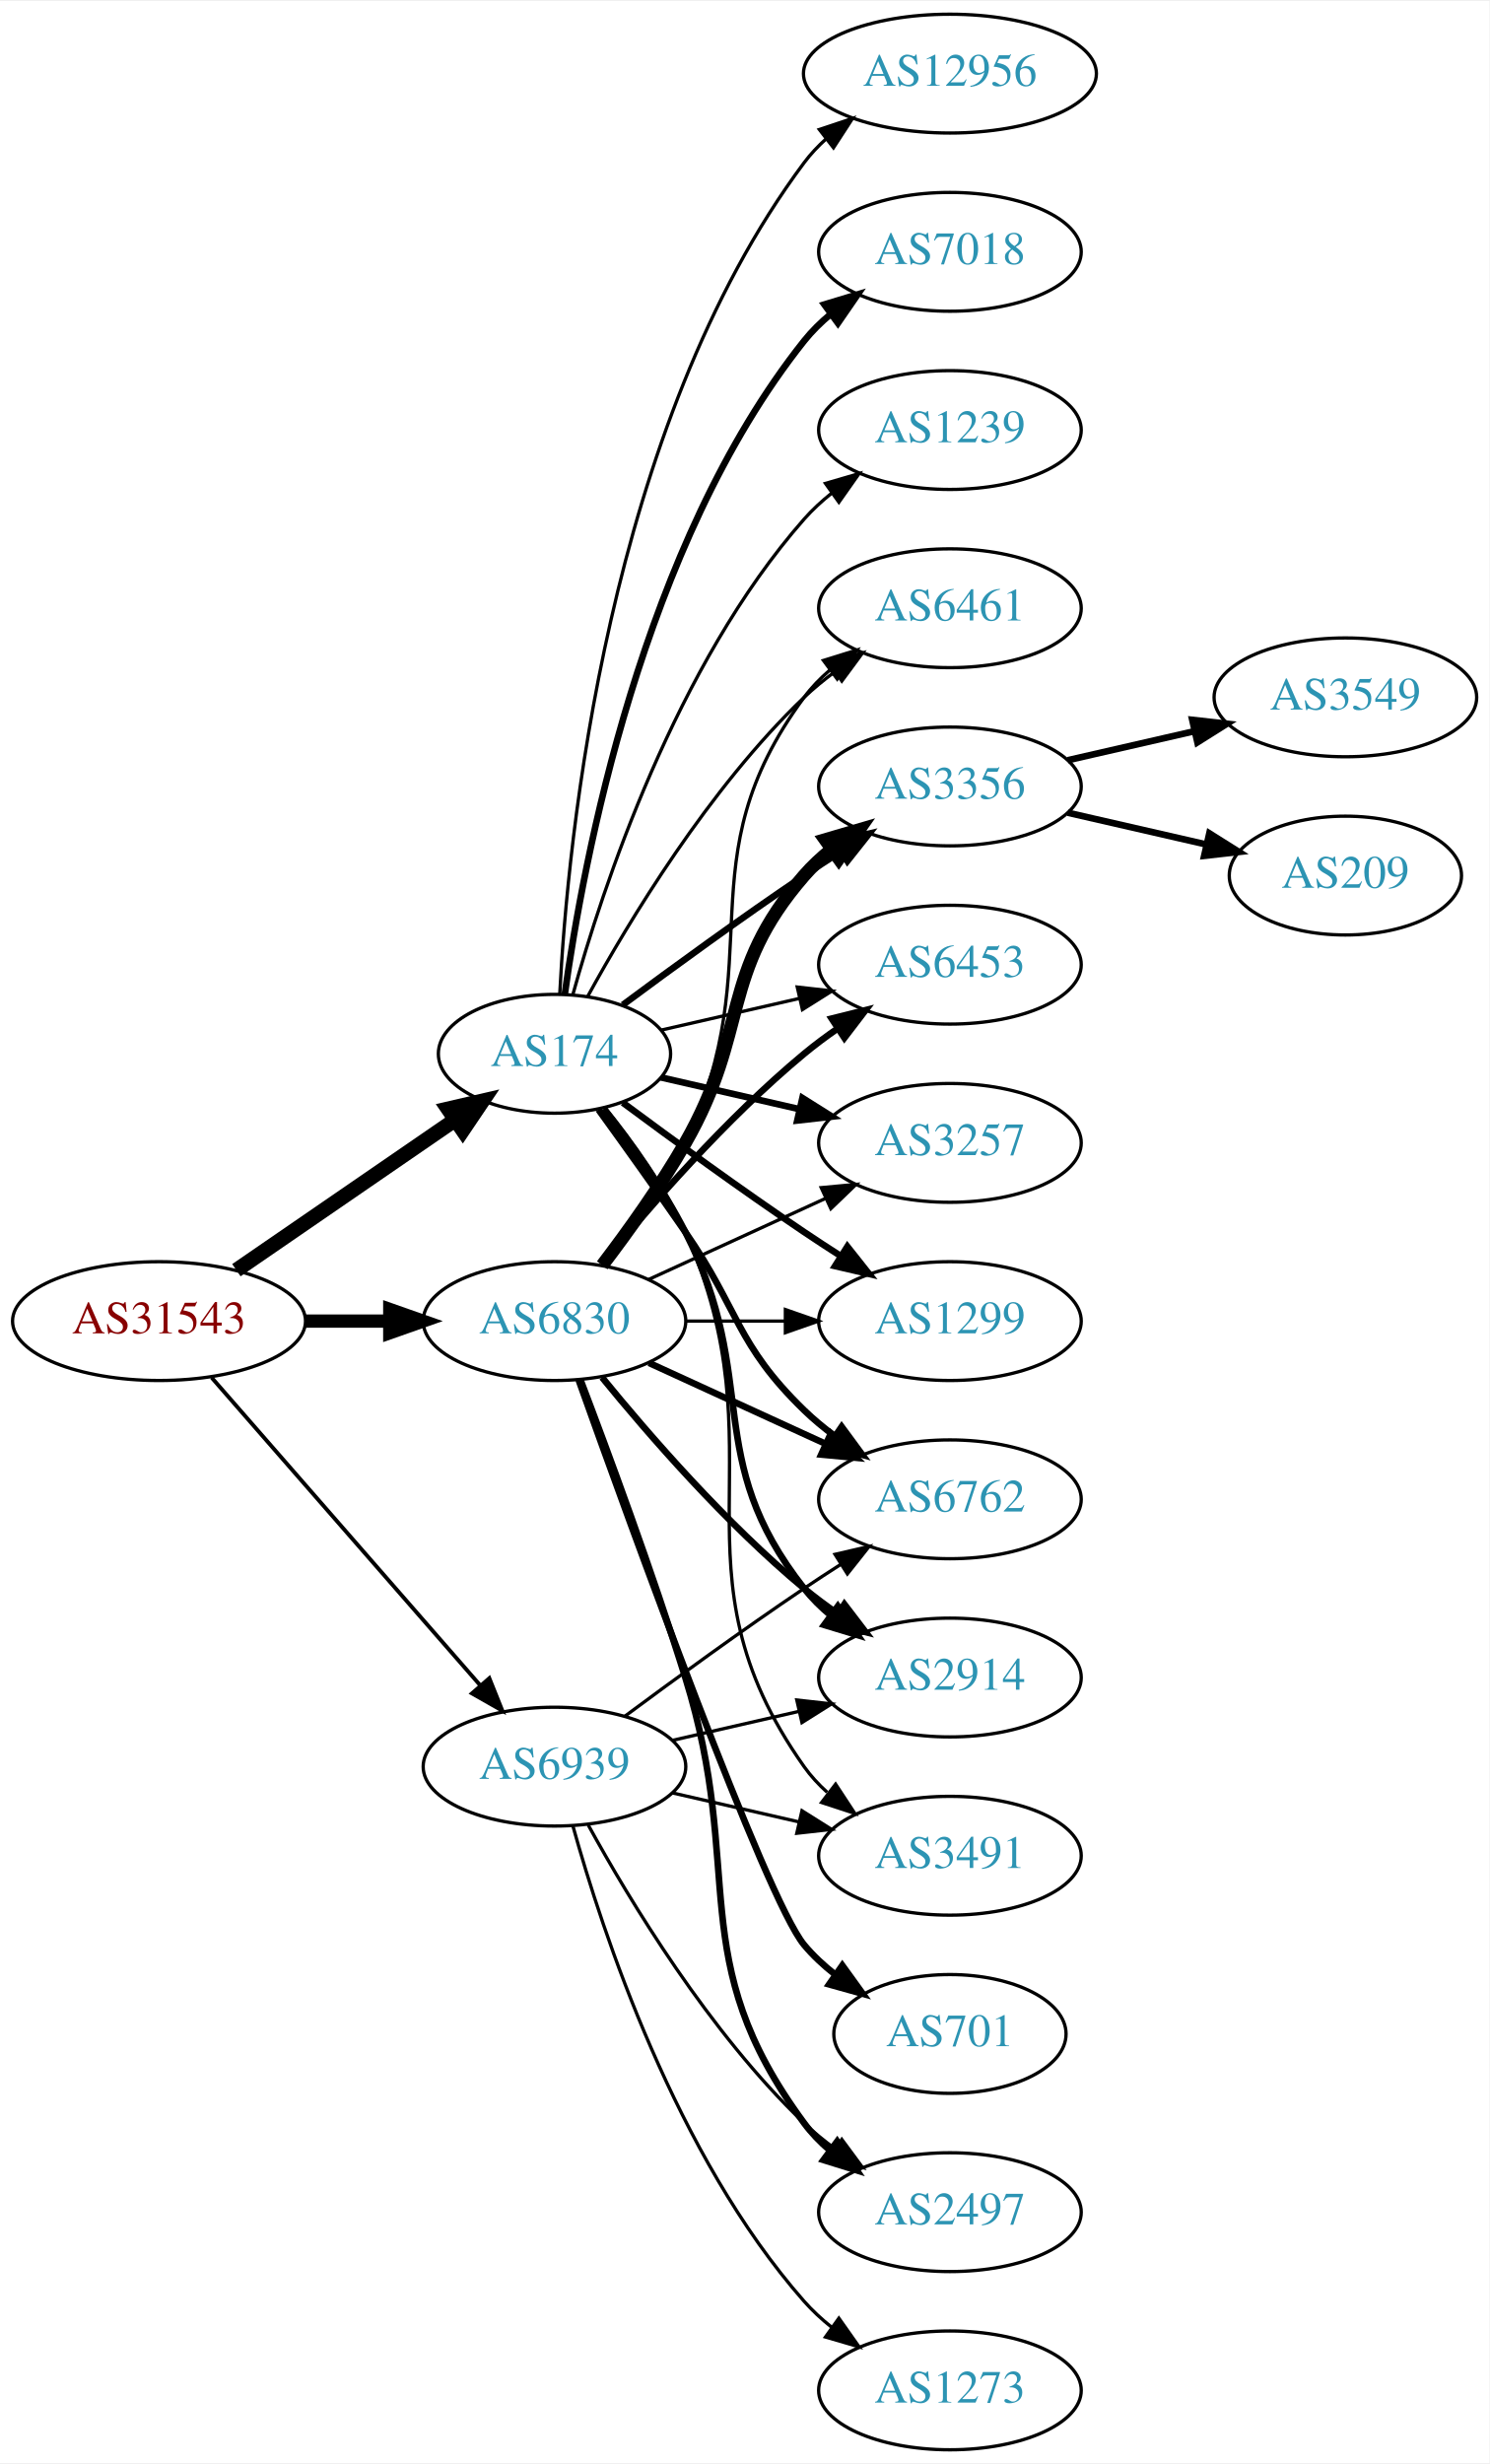
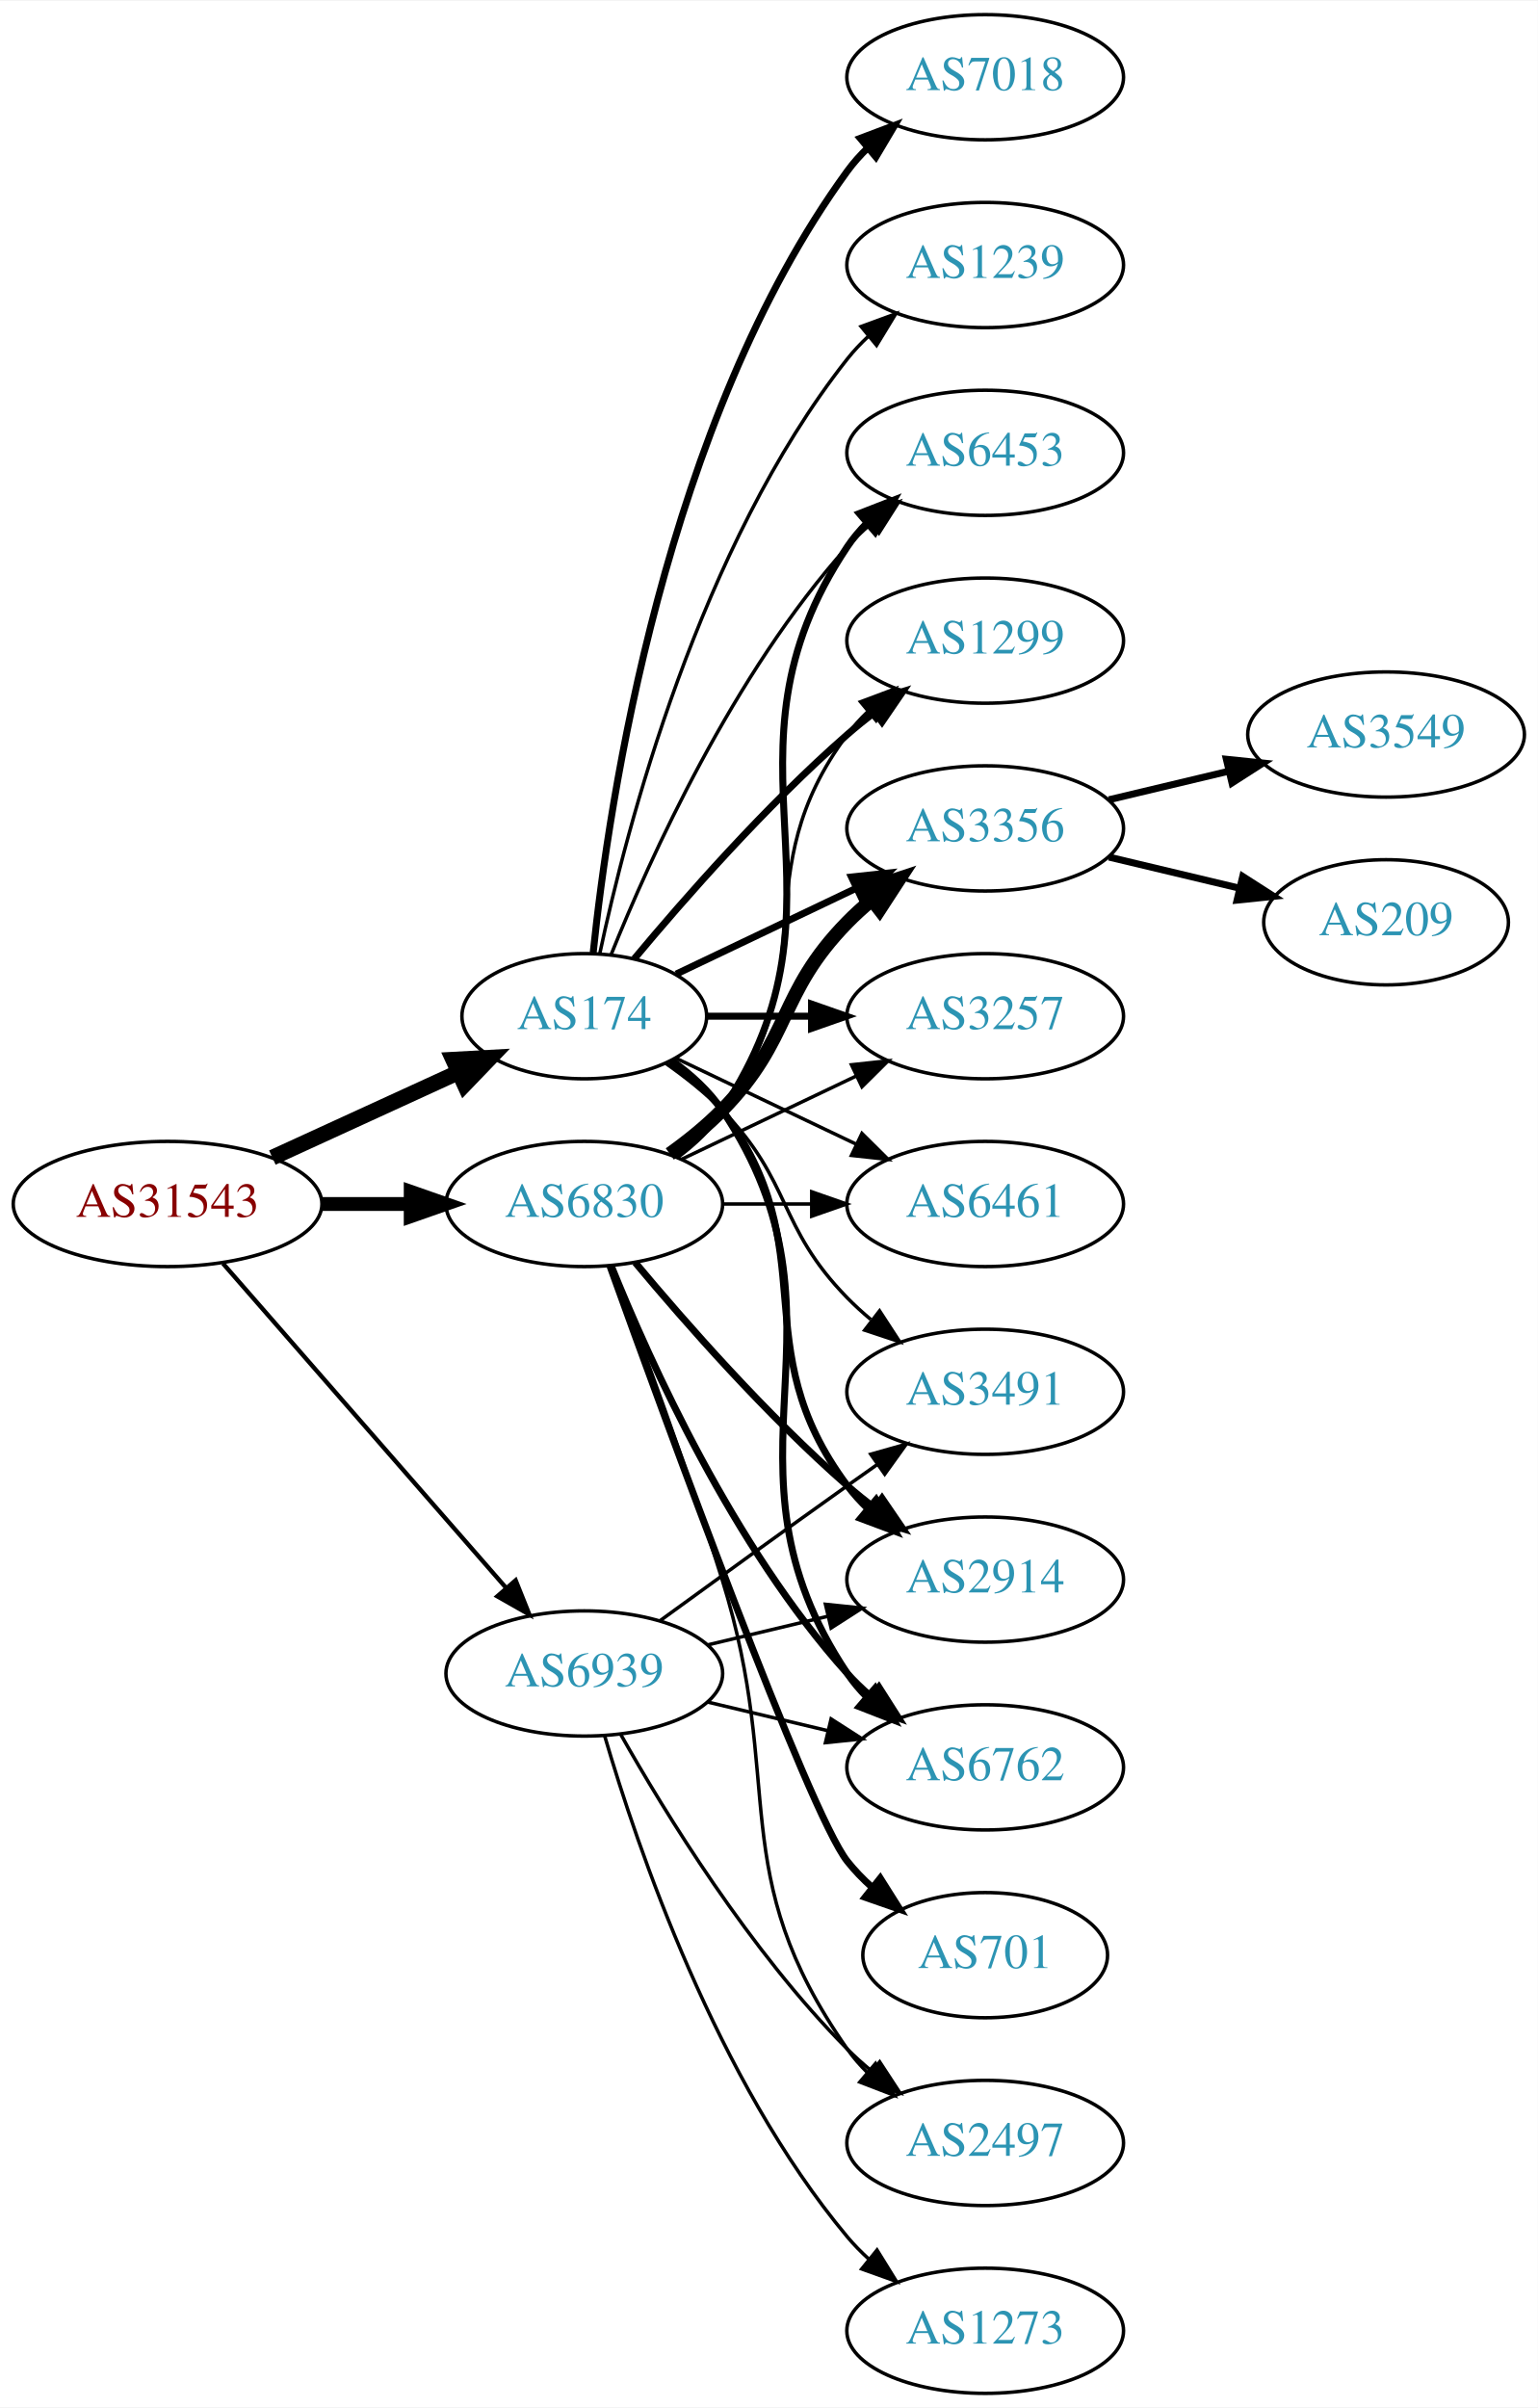
- <svg xmlns="http://www.w3.org/2000/svg" xmlns:xlink="http://www.w3.org/1999/xlink" width="451pt" height="746pt" viewBox="0.00 0.00 451.37 746.00">
-   <g id="graph0" class="graph" transform="scale(1 1) rotate(0) translate(4 742)">
-     <polygon fill="white" stroke="none" points="-4,4 -4,-742 447.37,-742 447.37,4 -4,4" />
+ <svg xmlns="http://www.w3.org/2000/svg" xmlns:xlink="http://www.w3.org/1999/xlink" width="442pt" height="692pt" viewBox="0.00 0.00 442.27 692.00">
+   <g id="graph0" class="graph" transform="scale(1 1) rotate(0) translate(4 688)">
+     <polygon fill="white" stroke="none" points="-4,4 -4,-688 438.271,-688 438.271,4 -4,4" />
    <g id="node1" class="node">
      <g id="a_node1">
        <a xlink:href="/asn/31543" xlink:title="AS31543 ~ myNET gmbh [AT]">
          <ellipse fill="#ffffff" stroke="black" cx="44.196" cy="-342" rx="44.393" ry="18" />
          <text text-anchor="middle" x="44.196" y="-338.3" font-family="Times,serif" font-size="14.00" fill="#880000">AS31543</text>
        </a>
      </g>
    </g>
    <g id="node2" class="node">
      <g id="a_node2">
        <a xlink:href="/asn/174" xlink:title="AS174 ~ Cogent Communications [US]">
-           <ellipse fill="#ffffff" stroke="black" cx="164.039" cy="-423" rx="35.194" ry="18" />
-           <text text-anchor="middle" x="164.039" y="-419.3" font-family="Times,serif" font-size="14.00" fill="#2c94b3">AS174</text>
+           <ellipse fill="#ffffff" stroke="black" cx="164.039" cy="-396" rx="35.194" ry="18" />
+           <text text-anchor="middle" x="164.039" y="-392.3" font-family="Times,serif" font-size="14.00" fill="#2c94b3">AS174</text>
        </a>
      </g>
    </g>
    <g id="edge1" class="edge">
-       <path fill="none" stroke="black" stroke-width="4.5" d="M67.639,-357.426C86.454,-370.359 113.45,-388.915 133.927,-402.99" />
-       <polygon fill="black" stroke="black" stroke-width="4.5" points="131.789,-406.298 142.26,-408.718 136.249,-399.808 131.789,-406.298" />
+       <path fill="none" stroke="black" stroke-width="4.5" d="M74.326,-355.348C90.543,-362.78 110.846,-372.083 127.935,-379.914" />
+       <polygon fill="black" stroke="black" stroke-width="4.5" points="126.321,-383.506 137.052,-384.092 129.602,-376.347 126.321,-383.506" />
    </g>
    <g id="node3" class="node">
      <g id="a_node3">
        <a xlink:href="/asn/6830" xlink:title="AS6830 ~ LGI-UPC [AT]">
          <ellipse fill="#ffffff" stroke="black" cx="164.039" cy="-342" rx="39.794" ry="18" />
          <text text-anchor="middle" x="164.039" y="-338.3" font-family="Times,serif" font-size="14.00" fill="#2c94b3">AS6830</text>
        </a>
      </g>
    </g>
    <g id="edge2" class="edge">
-       <path fill="none" stroke="black" stroke-width="4.026" d="M88.407,-342C96.72,-342 105.482,-342 113.965,-342" />
-       <polygon fill="black" stroke="black" stroke-width="4.026" points="114.123,-345.523 124.123,-342 114.123,-338.477 114.123,-345.523" />
+       <path fill="none" stroke="black" stroke-width="4" d="M88.407,-342C96.72,-342 105.482,-342 113.965,-342" />
+       <polygon fill="black" stroke="black" stroke-width="4" points="114.123,-345.5 124.123,-342 114.123,-338.5 114.123,-345.5" />
    </g>
    <g id="node4" class="node">
      <g id="a_node4">
        <a xlink:href="/asn/6939" xlink:title="AS6939 ~ Hurricane Electric LLC [US]">
          <ellipse fill="#ffffff" stroke="black" cx="164.039" cy="-207" rx="39.794" ry="18" />
          <text text-anchor="middle" x="164.039" y="-203.3" font-family="Times,serif" font-size="14.00" fill="#2c94b3">AS6939</text>
        </a>
      </g>
    </g>
    <g id="edge3" class="edge">
-       <path fill="none" stroke="black" stroke-width="1.184" d="M60.121,-324.902C80.663,-301.369 117.782,-258.845 141.379,-231.813" />
-       <polygon fill="black" stroke="black" stroke-width="1.184" points="144.296,-233.794 148.235,-223.959 139.022,-229.191 144.296,-233.794" />
+       <path fill="none" stroke="black" stroke-width="1.25" d="M60.121,-324.902C80.663,-301.369 117.782,-258.845 141.379,-231.813" />
+       <polygon fill="black" stroke="black" stroke-width="1.25" points="144.296,-233.794 148.235,-223.959 139.022,-229.191 144.296,-233.794" />
    </g>
    <g id="node5" class="node">
      <g id="a_node5">
-         <a xlink:href="/asn/3257" xlink:title="AS3257 ~ GTT [DE]">
-           <ellipse fill="#ffffff" stroke="black" cx="283.881" cy="-396" rx="39.794" ry="18" />
-           <text text-anchor="middle" x="283.881" y="-392.3" font-family="Times,serif" font-size="14.00" fill="#2c94b3">AS3257</text>
+         <a xlink:href="/asn/2914" xlink:title="AS2914 ~ NTT America, Inc. [US]">
+           <ellipse fill="#ffffff" stroke="black" cx="279.332" cy="-234" rx="39.794" ry="18" />
+           <text text-anchor="middle" x="279.332" y="-230.3" font-family="Times,serif" font-size="14.00" fill="#2c94b3">AS2914</text>
        </a>
      </g>
    </g>
    <g id="edge4" class="edge">
-       <path fill="none" stroke="black" stroke-width="2" d="M196.309,-415.835C209.148,-412.894 224.253,-409.433 238.22,-406.233" />
-       <polygon fill="black" stroke="black" stroke-width="2" points="239.175,-409.605 248.141,-403.96 237.612,-402.781 239.175,-409.605" />
+       <path fill="none" stroke="black" stroke-width="2" d="M188.765,-382.989C194.262,-379.081 199.67,-374.378 203.685,-369 233.957,-328.458 209.414,-301.542 239.685,-261 241.43,-258.664 243.437,-256.455 245.6,-254.383" />
+       <polygon fill="black" stroke="black" stroke-width="2" points="247.96,-256.973 253.401,-247.882 243.478,-251.595 247.96,-256.973" />
    </g>
    <g id="node6" class="node">
      <g id="a_node6">
-         <a xlink:href="/asn/1299" xlink:title="AS1299 ~ Telia Carrier [EU]">
-           <ellipse fill="#ffffff" stroke="black" cx="283.881" cy="-342" rx="39.794" ry="18" />
-           <text text-anchor="middle" x="283.881" y="-338.3" font-family="Times,serif" font-size="14.00" fill="#2c94b3">AS1299</text>
+         <a xlink:href="/asn/3491" xlink:title="AS3491 ~ PCCW Global, Inc. [US]">
+           <ellipse fill="#ffffff" stroke="black" cx="279.332" cy="-288" rx="39.794" ry="18" />
+           <text text-anchor="middle" x="279.332" y="-284.3" font-family="Times,serif" font-size="14.00" fill="#2c94b3">AS3491</text>
        </a>
      </g>
    </g>
    <g id="edge5" class="edge">
-       <path fill="none" stroke="black" stroke-width="2" d="M184.74,-408.19C199.642,-397.125 220.71,-381.772 239.685,-369 243.234,-366.611 246.984,-364.161 250.733,-361.758" />
-       <polygon fill="black" stroke="black" stroke-width="2" points="252.801,-364.591 259.381,-356.288 249.059,-358.675 252.801,-364.591" />
+       <path fill="none" stroke="black" d="M187.422,-382.468C193.063,-378.51 198.877,-373.914 203.685,-369 223.858,-348.383 219.513,-335.617 239.685,-315 241.778,-312.861 244.061,-310.782 246.438,-308.79" />
+       <polygon fill="black" stroke="black" points="248.956,-311.268 254.738,-302.389 244.681,-305.725 248.956,-311.268" />
    </g>
    <g id="node7" class="node">
      <g id="a_node7">
-         <a xlink:href="/asn/6461" xlink:title="AS6461 ~ Zayo Bandwidth [US]">
-           <ellipse fill="#ffffff" stroke="black" cx="283.881" cy="-558" rx="39.794" ry="18" />
-           <text text-anchor="middle" x="283.881" y="-554.3" font-family="Times,serif" font-size="14.00" fill="#2c94b3">AS6461</text>
+         <a xlink:href="/asn/1299" xlink:title="AS1299 ~ Telia Carrier [EU]">
+           <ellipse fill="#ffffff" stroke="black" cx="279.332" cy="-504" rx="39.794" ry="18" />
+           <text text-anchor="middle" x="279.332" y="-500.3" font-family="Times,serif" font-size="14.00" fill="#2c94b3">AS1299</text>
        </a>
      </g>
    </g>
    <g id="edge6" class="edge">
-       <path fill="none" stroke="black" d="M174.065,-440.321C186.548,-463.1 210.837,-503.453 239.685,-531 242.553,-533.739 245.742,-536.347 249.051,-538.785" />
-       <polygon fill="black" stroke="black" points="247.175,-541.742 257.411,-544.477 251.114,-535.956 247.175,-541.742" />
+       <path fill="none" stroke="black" stroke-width="2" d="M178.404,-412.499C192.659,-429.596 216.354,-456.619 239.685,-477 242.151,-479.154 244.789,-481.294 247.487,-483.372" />
+       <polygon fill="black" stroke="black" stroke-width="2" points="245.512,-486.264 255.641,-489.37 249.66,-480.625 245.512,-486.264" />
    </g>
    <g id="node8" class="node">
      <g id="a_node8">
        <a xlink:href="/asn/6762" xlink:title="AS6762 ~ TELECOM ITALIA SPARKLE S.p.A. [IT]">
-           <ellipse fill="#ffffff" stroke="black" cx="283.881" cy="-288" rx="39.794" ry="18" />
-           <text text-anchor="middle" x="283.881" y="-284.3" font-family="Times,serif" font-size="14.00" fill="#2c94b3">AS6762</text>
+           <ellipse fill="#ffffff" stroke="black" cx="279.332" cy="-180" rx="39.794" ry="18" />
+           <text text-anchor="middle" x="279.332" y="-176.3" font-family="Times,serif" font-size="14.00" fill="#2c94b3">AS6762</text>
        </a>
      </g>
    </g>
    <g id="edge7" class="edge">
-       <path fill="none" stroke="black" stroke-width="2" d="M177.368,-406.078C185.03,-395.486 195.035,-381.52 203.685,-369 220.081,-345.269 218.992,-335.094 239.685,-315 242.53,-312.237 245.704,-309.614 249.004,-307.166" />
-       <polygon fill="black" stroke="black" stroke-width="2" points="251.07,-309.994 257.352,-301.462 247.121,-304.214 251.07,-309.994" />
+       <path fill="none" stroke="black" stroke-width="2" d="M189.156,-383.266C194.645,-379.352 199.952,-374.577 203.685,-369 244.71,-307.706 198.661,-268.294 239.685,-207 241.307,-204.577 243.226,-202.305 245.328,-200.19" />
+       <polygon fill="black" stroke="black" stroke-width="2" points="247.695,-202.771 253.013,-193.607 243.141,-197.454 247.695,-202.771" />
    </g>
    <g id="node9" class="node">
      <g id="a_node9">
-         <a xlink:href="/asn/2914" xlink:title="AS2914 ~ NTT America, Inc. [US]">
-           <ellipse fill="#ffffff" stroke="black" cx="283.881" cy="-234" rx="39.794" ry="18" />
-           <text text-anchor="middle" x="283.881" y="-230.3" font-family="Times,serif" font-size="14.00" fill="#2c94b3">AS2914</text>
+         <a xlink:href="/asn/3356" xlink:title="AS3356 ~ Level 3 Parent, LLC [US]">
+           <ellipse fill="#ffffff" stroke="black" cx="279.332" cy="-450" rx="39.794" ry="18" />
+           <text text-anchor="middle" x="279.332" y="-446.3" font-family="Times,serif" font-size="14.00" fill="#2c94b3">AS3356</text>
        </a>
      </g>
    </g>
    <g id="edge8" class="edge">
-       <path fill="none" stroke="black" stroke-width="2" d="M178.962,-406.336C187.019,-396.069 196.878,-382.352 203.685,-369 226.665,-323.923 208.386,-300.754 239.685,-261 242.01,-258.047 244.754,-255.33 247.713,-252.853" />
-       <polygon fill="black" stroke="black" stroke-width="2" points="249.906,-255.585 255.91,-246.855 245.772,-249.936 249.906,-255.585" />
+       <path fill="none" stroke="black" stroke-width="2" d="M190.464,-408.119C205.766,-415.413 225.49,-424.814 242.372,-432.86" />
+       <polygon fill="black" stroke="black" stroke-width="2" points="240.879,-436.026 251.412,-437.169 243.891,-429.707 240.879,-436.026" />
    </g>
    <g id="node10" class="node">
      <g id="a_node10">
-         <a xlink:href="/asn/3491" xlink:title="AS3491 ~ PCCW Global, Inc. [US]">
-           <ellipse fill="#ffffff" stroke="black" cx="283.881" cy="-180" rx="39.794" ry="18" />
-           <text text-anchor="middle" x="283.881" y="-176.3" font-family="Times,serif" font-size="14.00" fill="#2c94b3">AS3491</text>
+         <a xlink:href="/asn/1239" xlink:title="AS1239 ~ Sprint [US]">
+           <ellipse fill="#ffffff" stroke="black" cx="279.332" cy="-612" rx="39.794" ry="18" />
+           <text text-anchor="middle" x="279.332" y="-608.3" font-family="Times,serif" font-size="14.00" fill="#2c94b3">AS1239</text>
        </a>
      </g>
    </g>
    <g id="edge9" class="edge">
-       <path fill="none" stroke="black" d="M179.469,-406.578C187.705,-396.396 197.575,-382.685 203.685,-369 233.755,-301.651 197.106,-267.225 239.685,-207 241.676,-204.184 244.063,-201.599 246.679,-199.24" />
-       <polygon fill="black" stroke="black" points="249.232,-201.694 255.048,-192.838 244.978,-196.135 249.232,-201.694" />
+       <path fill="none" stroke="black" d="M168.47,-413.884C176.052,-449.613 197.042,-531.017 239.685,-585 241.493,-587.288 243.545,-589.462 245.74,-591.51" />
+       <polygon fill="black" stroke="black" points="243.651,-594.323 253.6,-597.966 248.094,-588.914 243.651,-594.323" />
    </g>
    <g id="node11" class="node">
      <g id="a_node11">
-         <a xlink:href="/asn/3356" xlink:title="AS3356 ~ Level 3 Parent, LLC [US]">
-           <ellipse fill="#ffffff" stroke="black" cx="283.881" cy="-504" rx="39.794" ry="18" />
-           <text text-anchor="middle" x="283.881" y="-500.3" font-family="Times,serif" font-size="14.00" fill="#2c94b3">AS3356</text>
+         <a xlink:href="/asn/3257" xlink:title="AS3257 ~ GTT [DE]">
+           <ellipse fill="#ffffff" stroke="black" cx="279.332" cy="-396" rx="39.794" ry="18" />
+           <text text-anchor="middle" x="279.332" y="-392.3" font-family="Times,serif" font-size="14.00" fill="#2c94b3">AS3257</text>
        </a>
      </g>
    </g>
    <g id="edge10" class="edge">
-       <path fill="none" stroke="black" stroke-width="2" d="M184.74,-437.81C199.642,-448.875 220.71,-464.228 239.685,-477 243.234,-479.389 246.984,-481.839 250.733,-484.242" />
-       <polygon fill="black" stroke="black" stroke-width="2" points="249.059,-487.325 259.381,-489.712 252.801,-481.409 249.059,-487.325" />
+       <path fill="none" stroke="black" stroke-width="2" d="M199.338,-396C208.715,-396 219.065,-396 229.1,-396" />
+       <polygon fill="black" stroke="black" stroke-width="2" points="229.388,-399.5 239.388,-396 229.388,-392.5 229.388,-399.5" />
    </g>
    <g id="node12" class="node">
      <g id="a_node12">
-         <a xlink:href="/asn/12956" xlink:title="AS12956 ~ TELXIUS [ES]">
-           <ellipse fill="#ffffff" stroke="black" cx="283.881" cy="-720" rx="44.393" ry="18" />
-           <text text-anchor="middle" x="283.881" y="-716.3" font-family="Times,serif" font-size="14.00" fill="#2c94b3">AS12956</text>
+         <a xlink:href="/asn/7018" xlink:title="AS7018 ~ AT&amp;T Services, Inc. [US]">
+           <ellipse fill="#ffffff" stroke="black" cx="279.332" cy="-666" rx="39.794" ry="18" />
+           <text text-anchor="middle" x="279.332" y="-662.3" font-family="Times,serif" font-size="14.00" fill="#2c94b3">AS7018</text>
        </a>
      </g>
    </g>
    <g id="edge11" class="edge">
-       <path fill="none" stroke="black" d="M165.63,-441.023C168.007,-487.412 179.925,-612.893 239.685,-693 241.642,-695.623 243.935,-698.051 246.427,-700.287" />
-       <polygon fill="black" stroke="black" points="244.307,-703.072 254.36,-706.418 248.588,-697.534 244.307,-703.072" />
+       <path fill="none" stroke="black" stroke-width="2" d="M166.595,-414.256C171.066,-457.303 187.199,-566.94 239.685,-639 241.402,-641.357 243.389,-643.581 245.538,-645.663" />
+       <polygon fill="black" stroke="black" stroke-width="2" points="243.402,-648.439 253.313,-652.183 247.9,-643.075 243.402,-648.439" />
    </g>
    <g id="node13" class="node">
      <g id="a_node13">
-         <a xlink:href="/asn/7018" xlink:title="AS7018 ~ AT&amp;T Services, Inc. [US]">
-           <ellipse fill="#ffffff" stroke="black" cx="283.881" cy="-666" rx="39.794" ry="18" />
-           <text text-anchor="middle" x="283.881" y="-662.3" font-family="Times,serif" font-size="14.00" fill="#2c94b3">AS7018</text>
+         <a xlink:href="/asn/6461" xlink:title="AS6461 ~ Zayo Bandwidth [US]">
+           <ellipse fill="#ffffff" stroke="black" cx="279.332" cy="-342" rx="39.794" ry="18" />
+           <text text-anchor="middle" x="279.332" y="-338.3" font-family="Times,serif" font-size="14.00" fill="#2c94b3">AS6461</text>
        </a>
      </g>
    </g>
    <g id="edge12" class="edge">
-       <path fill="none" stroke="black" stroke-width="2" d="M167.178,-441.17C172.678,-480.974 190.504,-577.233 239.685,-639 242.026,-641.94 244.781,-644.649 247.747,-647.121" />
-       <polygon fill="black" stroke="black" stroke-width="2" points="245.812,-650.042 255.953,-653.11 249.939,-644.388 245.812,-650.042" />
+       <path fill="none" stroke="black" d="M190.464,-383.881C205.766,-376.587 225.49,-367.186 242.372,-359.14" />
+       <polygon fill="black" stroke="black" points="243.891,-362.293 251.412,-354.831 240.879,-355.974 243.891,-362.293" />
    </g>
    <g id="node14" class="node">
      <g id="a_node14">
        <a xlink:href="/asn/6453" xlink:title="AS6453 ~ TATA COMMUNICATIONS (AMERICA) INC [US]">
-           <ellipse fill="#ffffff" stroke="black" cx="283.881" cy="-450" rx="39.794" ry="18" />
-           <text text-anchor="middle" x="283.881" y="-446.3" font-family="Times,serif" font-size="14.00" fill="#2c94b3">AS6453</text>
+           <ellipse fill="#ffffff" stroke="black" cx="279.332" cy="-558" rx="39.794" ry="18" />
+           <text text-anchor="middle" x="279.332" y="-554.3" font-family="Times,serif" font-size="14.00" fill="#2c94b3">AS6453</text>
        </a>
      </g>
    </g>
    <g id="edge13" class="edge">
-       <path fill="none" stroke="black" d="M196.309,-430.165C209.148,-433.106 224.253,-436.567 238.22,-439.767" />
-       <polygon fill="black" stroke="black" points="237.612,-443.219 248.141,-442.04 239.175,-436.395 237.612,-443.219" />
+       <path fill="none" stroke="black" d="M171.786,-413.787C182.837,-441.243 206.891,-494.578 239.685,-531 241.688,-533.224 243.906,-535.363 246.239,-537.397" />
+       <polygon fill="black" stroke="black" points="244.437,-540.433 254.458,-543.873 248.769,-534.935 244.437,-540.433" />
+     </g>
+     <g id="edge20" class="edge">
+       <path fill="none" stroke="black" stroke-width="2" d="M178.669,-325.183C192.951,-308.071 216.498,-281.255 239.685,-261 242.151,-258.846 244.789,-256.706 247.487,-254.628" />
+       <polygon fill="black" stroke="black" stroke-width="2" points="249.66,-257.375 255.641,-248.63 245.512,-251.736 249.66,-257.375" />
+     </g>
+     <g id="edge24" class="edge">
+       <path fill="none" stroke="black" d="M189.969,-355.882C195.046,-359.611 199.964,-364.016 203.685,-369 233.957,-409.542 209.414,-436.458 239.685,-477 241.43,-479.336 243.437,-481.545 245.6,-483.617" />
+       <polygon fill="black" stroke="black" points="243.478,-486.405 253.401,-490.118 247.96,-481.027 243.478,-486.405" />
+     </g>
+     <g id="edge22" class="edge">
+       <path fill="none" stroke="black" stroke-width="2" d="M171.786,-324.213C182.837,-296.757 206.891,-243.422 239.685,-207 241.688,-204.776 243.906,-202.637 246.239,-200.603" />
+       <polygon fill="black" stroke="black" stroke-width="2" points="248.769,-203.065 254.458,-194.127 244.437,-197.567 248.769,-203.065" />
+     </g>
+     <g id="edge17" class="edge">
+       <path fill="none" stroke="black" stroke-width="4" d="M188.633,-356.389C193.889,-360.148 199.22,-364.437 203.685,-369 223.858,-389.617 219.513,-402.383 239.685,-423 241.778,-425.139 244.061,-427.218 246.438,-429.21" />
+       <polygon fill="black" stroke="black" stroke-width="4" points="244.681,-432.275 254.738,-435.611 248.956,-426.732 244.681,-432.275" />
+     </g>
+     <g id="edge18" class="edge">
+       <path fill="none" stroke="black" d="M192.175,-354.934C207.169,-362.081 225.99,-371.052 242.213,-378.785" />
+       <polygon fill="black" stroke="black" points="240.884,-382.028 251.417,-383.171 243.895,-375.709 240.884,-382.028" />
+     </g>
+     <g id="edge21" class="edge">
+       <path fill="none" stroke="black" d="M203.711,-342C211.914,-342 220.678,-342 229.21,-342" />
+       <polygon fill="black" stroke="black" points="229.449,-345.5 239.449,-342 229.449,-338.5 229.449,-345.5" />
+     </g>
+     <g id="edge16" class="edge">
+       <path fill="none" stroke="black" stroke-width="2" d="M190.358,-355.607C195.414,-359.351 200.225,-363.831 203.685,-369 244.71,-430.294 198.661,-469.706 239.685,-531 241.307,-533.423 243.226,-535.695 245.328,-537.81" />
+       <polygon fill="black" stroke="black" stroke-width="2" points="243.141,-540.546 253.013,-544.393 247.695,-535.229 243.141,-540.546" />
+     </g>
+     <g id="node17" class="node">
+       <g id="a_node17">
+         <a xlink:href="/asn/2497" xlink:title="AS2497 ~ Internet Initiative Japan Inc. [JP]">
+           <ellipse fill="#ffffff" stroke="black" cx="279.332" cy="-72" rx="39.794" ry="18" />
+           <text text-anchor="middle" x="279.332" y="-68.3" font-family="Times,serif" font-size="14.00" fill="#2c94b3">AS2497</text>
+         </a>
+       </g>
+     </g>
+     <g id="edge19" class="edge">
+       <path fill="none" stroke="black" d="M171.926,-324.191C180.036,-302.906 193.671,-266.131 203.685,-234 222.162,-174.716 204.072,-149.869 239.685,-99 241.357,-96.611 243.313,-94.365 245.44,-92.267" />
+       <polygon fill="black" stroke="black" points="247.804,-94.851 253.172,-85.716 243.28,-89.51 247.804,-94.851" />
+     </g>
+     <g id="node18" class="node">
+       <g id="a_node18">
+         <a xlink:href="/asn/701" xlink:title="AS701 ~ UUNET [US]">
+           <ellipse fill="#ffffff" stroke="black" cx="279.332" cy="-126" rx="35.194" ry="18" />
+           <text text-anchor="middle" x="279.332" y="-122.3" font-family="Times,serif" font-size="14.00" fill="#2c94b3">AS701</text>
+         </a>
+       </g>
+     </g>
+     <g id="edge23" class="edge">
+       <path fill="none" stroke="black" stroke-width="2" d="M171.412,-324.175C187.353,-279.849 228.478,-167.188 239.685,-153 241.765,-150.367 244.17,-147.884 246.743,-145.572" />
+       <polygon fill="black" stroke="black" stroke-width="2" points="249.154,-148.127 254.806,-139.165 244.799,-142.646 249.154,-148.127" />
+     </g>
+     <g id="edge28" class="edge">
+       <path fill="none" stroke="black" d="M199.646,-215.248C210.517,-217.838 222.671,-220.735 234.114,-223.462" />
+       <polygon fill="black" stroke="black" points="233.397,-226.889 243.936,-225.803 235.02,-220.08 233.397,-226.889" />
+     </g>
+     <g id="edge25" class="edge">
+       <path fill="none" stroke="black" d="M185.887,-222.222C200.821,-233.091 221.435,-248.025 239.685,-261 242.506,-263.005 245.449,-265.085 248.397,-267.159" />
+       <polygon fill="black" stroke="black" points="246.424,-270.05 256.621,-272.926 250.443,-264.319 246.424,-270.05" />
+     </g>
+     <g id="edge29" class="edge">
+       <path fill="none" stroke="black" d="M199.646,-198.752C210.517,-196.162 222.671,-193.265 234.114,-190.538" />
+       <polygon fill="black" stroke="black" points="235.02,-193.92 243.936,-188.197 233.397,-187.111 235.02,-193.92" />
+     </g>
+     <g id="edge27" class="edge">
+       <path fill="none" stroke="black" d="M174.498,-189.51C187.28,-166.904 211.712,-127.114 239.685,-99 241.796,-96.879 244.092,-94.812 246.477,-92.829" />
+       <polygon fill="black" stroke="black" points="248.993,-95.31 254.793,-86.444 244.73,-89.758 248.993,-95.31" />
+     </g>
+     <g id="node19" class="node">
+       <g id="a_node19">
+         <a xlink:href="/asn/1273" xlink:title="AS1273 ~ Vodafone Group PLC [EU]">
+           <ellipse fill="#ffffff" stroke="black" cx="279.332" cy="-18" rx="39.794" ry="18" />
+           <text text-anchor="middle" x="279.332" y="-14.3" font-family="Times,serif" font-size="14.00" fill="#2c94b3">AS1273</text>
+         </a>
+       </g>
+     </g>
+     <g id="edge26" class="edge">
+       <path fill="none" stroke="black" d="M169.913,-188.998C179.227,-157.156 202.043,-90.019 239.685,-45 241.555,-42.763 243.654,-40.626 245.88,-38.604" />
+       <polygon fill="black" stroke="black" points="248.227,-41.208 253.799,-32.196 243.823,-35.766 248.227,-41.208" />
    </g>
    <g id="node15" class="node">
      <g id="a_node15">
-         <a xlink:href="/asn/1239" xlink:title="AS1239 ~ Sprint [US]">
-           <ellipse fill="#ffffff" stroke="black" cx="283.881" cy="-612" rx="39.794" ry="18" />
-           <text text-anchor="middle" x="283.881" y="-608.3" font-family="Times,serif" font-size="14.00" fill="#2c94b3">AS1239</text>
+         <a xlink:href="/asn/3549" xlink:title="AS3549 ~ Level 3 Parent, LLC [US]">
+           <ellipse fill="#ffffff" stroke="black" cx="394.625" cy="-477" rx="39.794" ry="18" />
+           <text text-anchor="middle" x="394.625" y="-473.3" font-family="Times,serif" font-size="14.00" fill="#2c94b3">AS3549</text>
        </a>
      </g>
    </g>
    <g id="edge14" class="edge">
-       <path fill="none" stroke="black" d="M169.612,-440.946C178.517,-472.995 200.801,-540.842 239.685,-585 242.169,-587.821 245.019,-590.449 248.044,-592.871" />
-       <polygon fill="black" stroke="black" points="246.162,-595.828 256.334,-598.791 250.23,-590.131 246.162,-595.828" />
-     </g>
-     <g id="edge23" class="edge">
-       <path fill="none" stroke="black" d="M192.667,-354.661C208.624,-361.973 228.895,-371.261 246.178,-379.181" />
-       <polygon fill="black" stroke="black" points="244.876,-382.435 255.425,-383.419 247.793,-376.071 244.876,-382.435" />
-     </g>
-     <g id="edge18" class="edge">
-       <path fill="none" stroke="black" d="M203.951,-342C213.505,-342 223.854,-342 233.817,-342" />
-       <polygon fill="black" stroke="black" points="234.009,-345.5 244.009,-342 234.009,-338.5 234.009,-345.5" />
-     </g>
-     <g id="edge22" class="edge">
-       <path fill="none" stroke="black" d="M179.639,-358.991C187.726,-369.155 197.388,-382.655 203.685,-396 230.184,-452.159 202.782,-481.059 239.685,-531 241.919,-534.023 244.601,-536.786 247.522,-539.293" />
-       <polygon fill="black" stroke="black" points="245.548,-542.186 255.666,-545.331 249.717,-536.563 245.548,-542.186" />
-     </g>
-     <g id="edge25" class="edge">
-       <path fill="none" stroke="black" stroke-width="2" d="M192.667,-329.339C208.624,-322.027 228.895,-312.739 246.178,-304.819" />
-       <polygon fill="black" stroke="black" stroke-width="2" points="247.793,-307.929 255.425,-300.581 244.876,-301.565 247.793,-307.929" />
-     </g>
-     <g id="edge21" class="edge">
-       <path fill="none" stroke="black" stroke-width="2" d="M178.458,-324.935C192.572,-307.625 215.987,-280.655 239.685,-261 242.901,-258.332 246.402,-255.73 249.972,-253.259" />
-       <polygon fill="black" stroke="black" stroke-width="2" points="251.896,-256.183 258.329,-247.764 248.05,-250.334 251.896,-256.183" />
-     </g>
-     <g id="edge20" class="edge">
-       <path fill="none" stroke="black" stroke-width="4" d="M178.5,-358.913C186.393,-369.27 196.242,-382.992 203.685,-396 223.25,-430.194 213.851,-447.258 239.685,-477 242.15,-479.838 244.987,-482.477 248.004,-484.906" />
-       <polygon fill="black" stroke="black" stroke-width="4" points="246.115,-487.858 256.282,-490.836 250.191,-482.167 246.115,-487.858" />
-     </g>
-     <g id="edge19" class="edge">
-       <path fill="none" stroke="black" stroke-width="2" d="M178.458,-359.065C192.572,-376.375 215.987,-403.345 239.685,-423 242.901,-425.668 246.402,-428.27 249.972,-430.741" />
-       <polygon fill="black" stroke="black" stroke-width="2" points="248.05,-433.666 258.329,-436.236 251.896,-427.817 248.05,-433.666" />
-     </g>
-     <g id="node18" class="node">
-       <g id="a_node18">
-         <a xlink:href="/asn/2497" xlink:title="AS2497 ~ Internet Initiative Japan Inc. [JP]">
-           <ellipse fill="#ffffff" stroke="black" cx="283.881" cy="-72" rx="39.794" ry="18" />
-           <text text-anchor="middle" x="283.881" y="-68.3" font-family="Times,serif" font-size="14.00" fill="#2c94b3">AS2497</text>
-         </a>
-       </g>
-     </g>
-     <g id="edge17" class="edge">
-       <path fill="none" stroke="black" stroke-width="2" d="M171.926,-324.191C180.036,-302.906 193.671,-266.131 203.685,-234 222.162,-174.716 202.782,-148.941 239.685,-99 241.919,-95.977 244.601,-93.214 247.522,-90.707" />
-       <polygon fill="black" stroke="black" stroke-width="2" points="249.717,-93.437 255.666,-84.669 245.548,-87.814 249.717,-93.437" />
-     </g>
-     <g id="node19" class="node">
-       <g id="a_node19">
-         <a xlink:href="/asn/701" xlink:title="AS701 ~ UUNET [US]">
-           <ellipse fill="#ffffff" stroke="black" cx="283.881" cy="-126" rx="35.194" ry="18" />
-           <text text-anchor="middle" x="283.881" y="-122.3" font-family="Times,serif" font-size="14.00" fill="#2c94b3">AS701</text>
-         </a>
-       </g>
-     </g>
-     <g id="edge24" class="edge">
-       <path fill="none" stroke="black" stroke-width="2" d="M171.369,-324.14C187.209,-279.733 228.118,-166.897 239.685,-153 242.422,-149.712 245.667,-146.702 249.13,-143.983" />
-       <polygon fill="black" stroke="black" stroke-width="2" points="251.267,-146.761 257.471,-138.173 247.265,-141.017 251.267,-146.761" />
-     </g>
-     <g id="edge28" class="edge">
-       <path fill="none" stroke="black" d="M185.369,-222.277C200.231,-233.304 220.976,-248.407 239.685,-261 243.234,-263.389 246.984,-265.839 250.733,-268.242" />
-       <polygon fill="black" stroke="black" points="249.059,-271.325 259.381,-273.712 252.801,-265.409 249.059,-271.325" />
-     </g>
-     <g id="edge29" class="edge">
-       <path fill="none" stroke="black" d="M199.758,-214.955C211.758,-217.704 225.379,-220.825 238.071,-223.733" />
-       <polygon fill="black" stroke="black" points="237.474,-227.187 248.003,-226.009 239.037,-220.364 237.474,-227.187" />
-     </g>
-     <g id="edge27" class="edge">
-       <path fill="none" stroke="black" d="M199.758,-199.045C211.758,-196.296 225.379,-193.175 238.071,-190.267" />
-       <polygon fill="black" stroke="black" points="239.037,-193.636 248.003,-187.991 237.474,-186.813 239.037,-193.636" />
-     </g>
-     <g id="edge30" class="edge">
-       <path fill="none" stroke="black" d="M174.28,-189.287C186.825,-166.439 211.002,-126.389 239.685,-99 242.553,-96.261 245.742,-93.653 249.051,-91.215" />
-       <polygon fill="black" stroke="black" points="251.114,-94.044 257.411,-85.523 247.175,-88.258 251.114,-94.044" />
-     </g>
-     <g id="node20" class="node">
-       <g id="a_node20">
-         <a xlink:href="/asn/1273" xlink:title="AS1273 ~ Vodafone Group PLC [EU]">
-           <ellipse fill="#ffffff" stroke="black" cx="283.881" cy="-18" rx="39.794" ry="18" />
-           <text text-anchor="middle" x="283.881" y="-14.3" font-family="Times,serif" font-size="14.00" fill="#2c94b3">AS1273</text>
-         </a>
-       </g>
-     </g>
-     <g id="edge26" class="edge">
-       <path fill="none" stroke="black" d="M169.612,-189.054C178.517,-157.005 200.801,-89.158 239.685,-45 242.169,-42.179 245.019,-39.551 248.044,-37.129" />
-       <polygon fill="black" stroke="black" points="250.23,-39.869 256.334,-31.209 246.162,-34.172 250.23,-39.869" />
+       <path fill="none" stroke="black" stroke-width="2" d="M314.939,-458.248C325.81,-460.838 337.964,-463.735 349.407,-466.462" />
+       <polygon fill="black" stroke="black" stroke-width="2" points="348.69,-469.889 359.229,-468.803 350.313,-463.08 348.69,-469.889" />
    </g>
    <g id="node16" class="node">
      <g id="a_node16">
-         <a xlink:href="/asn/3549" xlink:title="AS3549 ~ Level 3 Parent, LLC [US]">
-           <ellipse fill="#ffffff" stroke="black" cx="403.724" cy="-531" rx="39.794" ry="18" />
-           <text text-anchor="middle" x="403.724" y="-527.3" font-family="Times,serif" font-size="14.00" fill="#2c94b3">AS3549</text>
+         <a xlink:href="/asn/209" xlink:title="AS209 ~ CenturyLink Communications, LLC [US]">
+           <ellipse fill="#ffffff" stroke="black" cx="394.625" cy="-423" rx="35.194" ry="18" />
+           <text text-anchor="middle" x="394.625" y="-419.3" font-family="Times,serif" font-size="14.00" fill="#2c94b3">AS209</text>
        </a>
      </g>
    </g>
    <g id="edge15" class="edge">
-       <path fill="none" stroke="black" stroke-width="2" d="M319.6,-511.955C331.6,-514.704 345.221,-517.825 357.914,-520.733" />
-       <polygon fill="black" stroke="black" stroke-width="2" points="357.316,-524.187 367.845,-523.009 358.88,-517.364 357.316,-524.187" />
-     </g>
-     <g id="node17" class="node">
-       <g id="a_node17">
-         <a xlink:href="/asn/209" xlink:title="AS209 ~ CenturyLink Communications, LLC [US]">
-           <ellipse fill="#ffffff" stroke="black" cx="403.724" cy="-477" rx="35.194" ry="18" />
-           <text text-anchor="middle" x="403.724" y="-473.3" font-family="Times,serif" font-size="14.00" fill="#2c94b3">AS209</text>
-         </a>
-       </g>
-     </g>
-     <g id="edge16" class="edge">
-       <path fill="none" stroke="black" stroke-width="2" d="M319.6,-496.045C332.693,-493.045 347.715,-489.604 361.356,-486.478" />
-       <polygon fill="black" stroke="black" stroke-width="2" points="362.497,-489.807 371.463,-484.162 360.934,-482.984 362.497,-489.807" />
+       <path fill="none" stroke="black" stroke-width="2" d="M314.939,-441.752C326.733,-438.942 340.038,-435.771 352.306,-432.847" />
+       <polygon fill="black" stroke="black" stroke-width="2" points="353.394,-436.186 362.311,-430.463 351.772,-429.376 353.394,-436.186" />
    </g>
  </g>
</svg>
